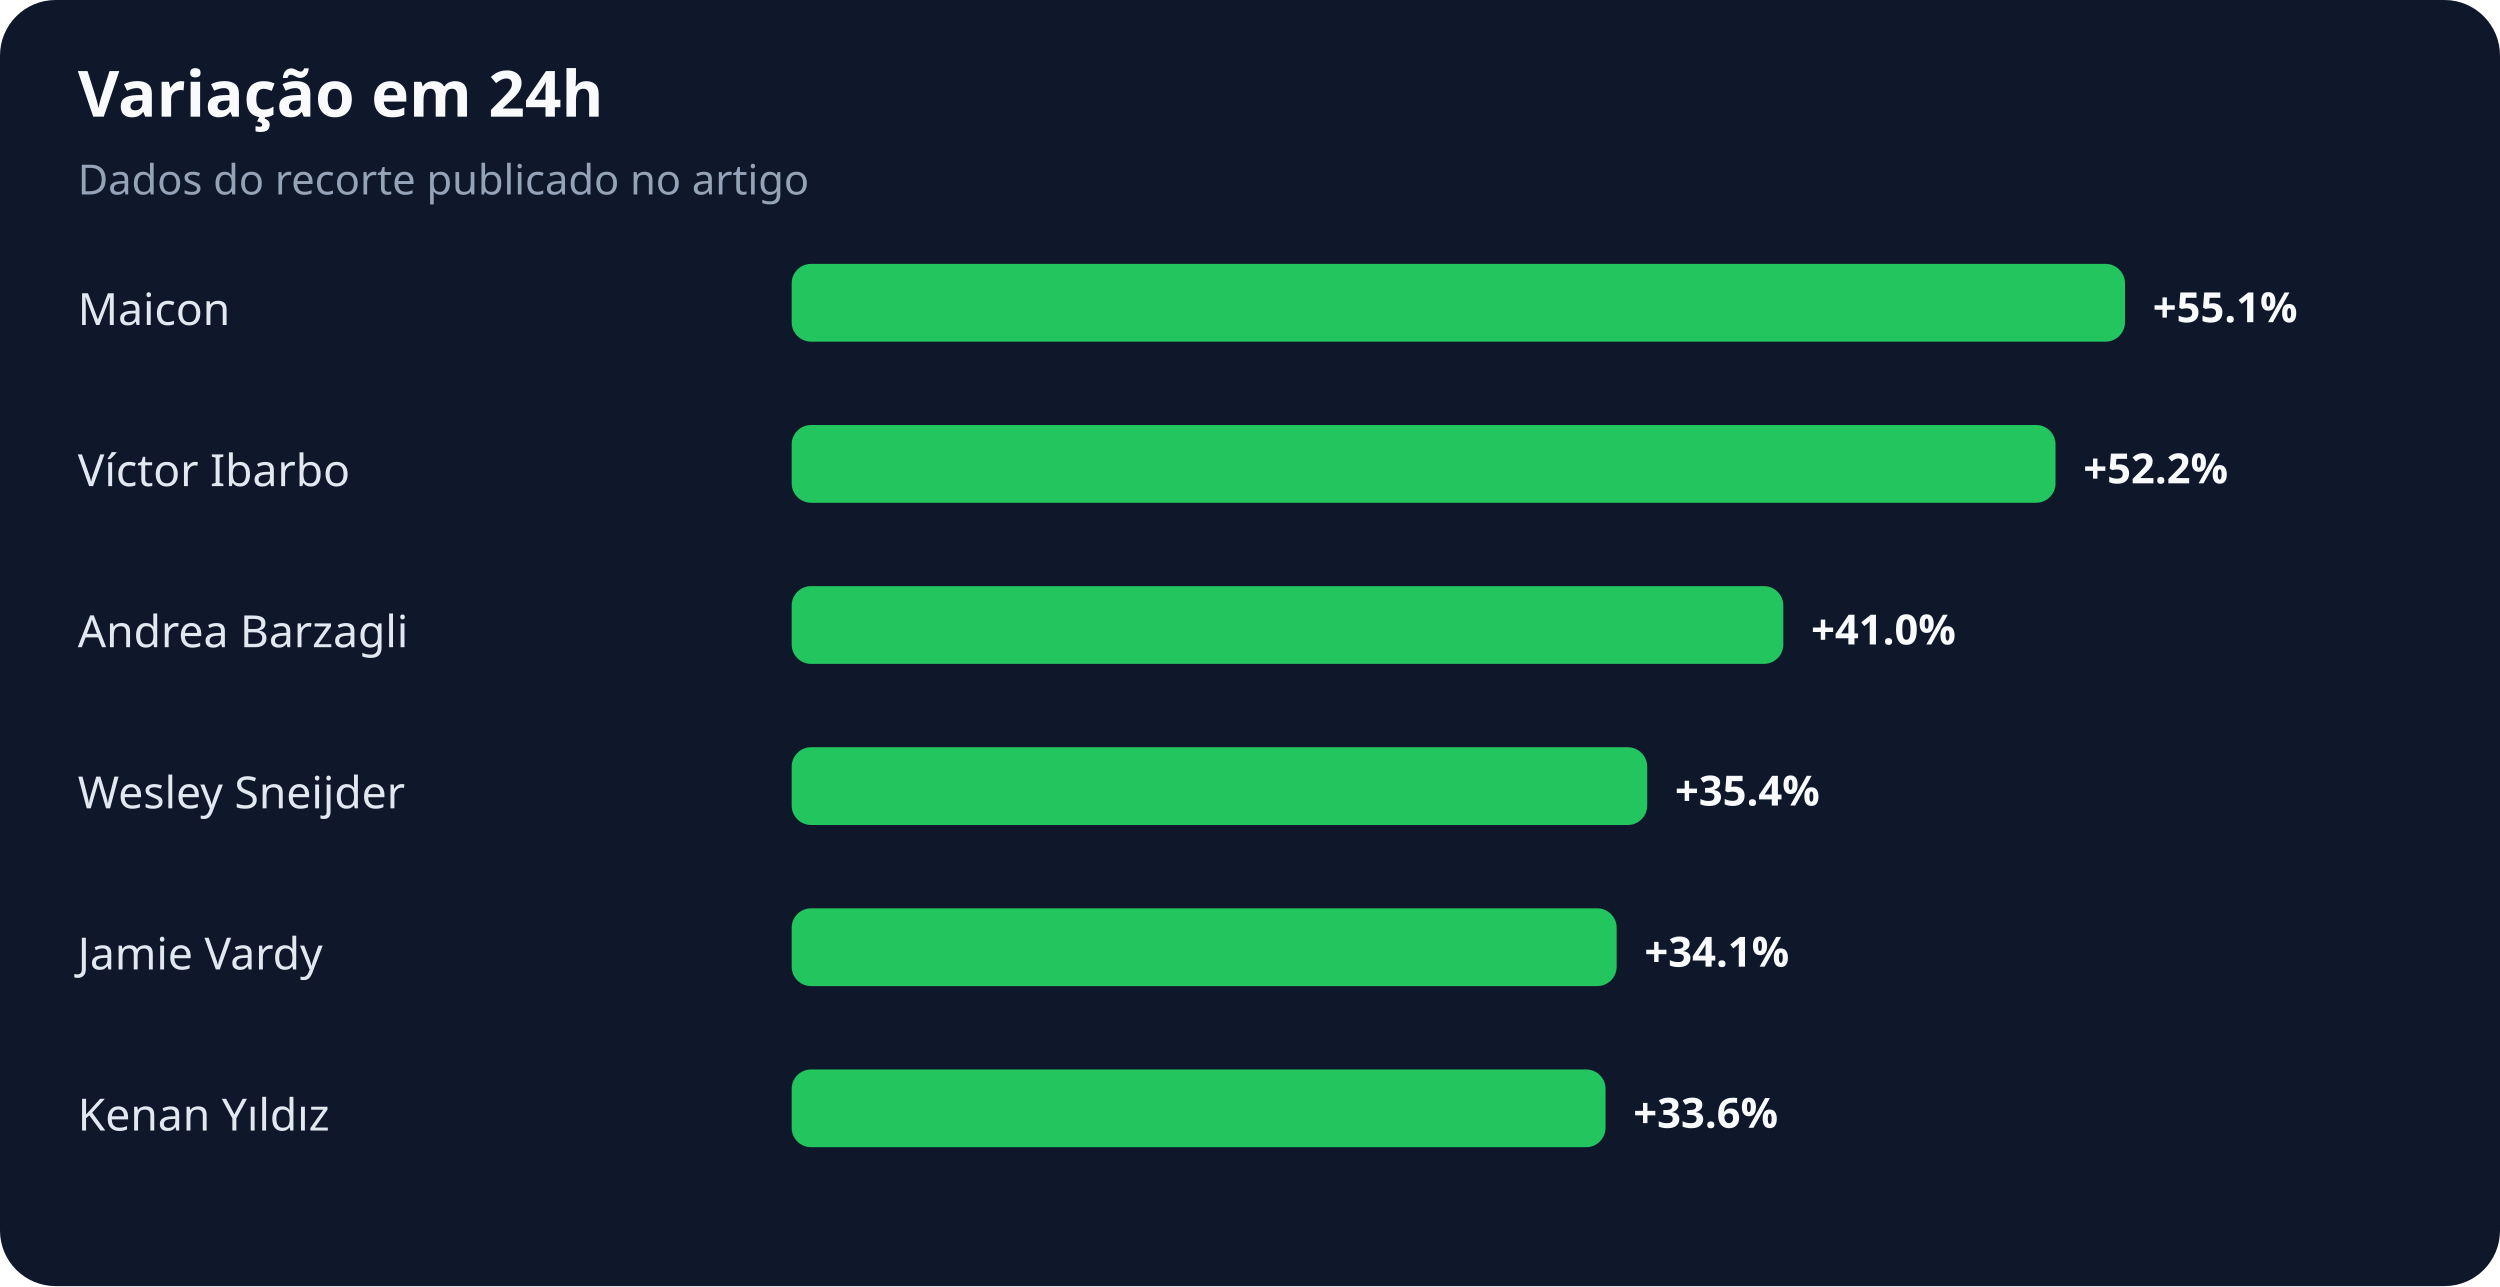
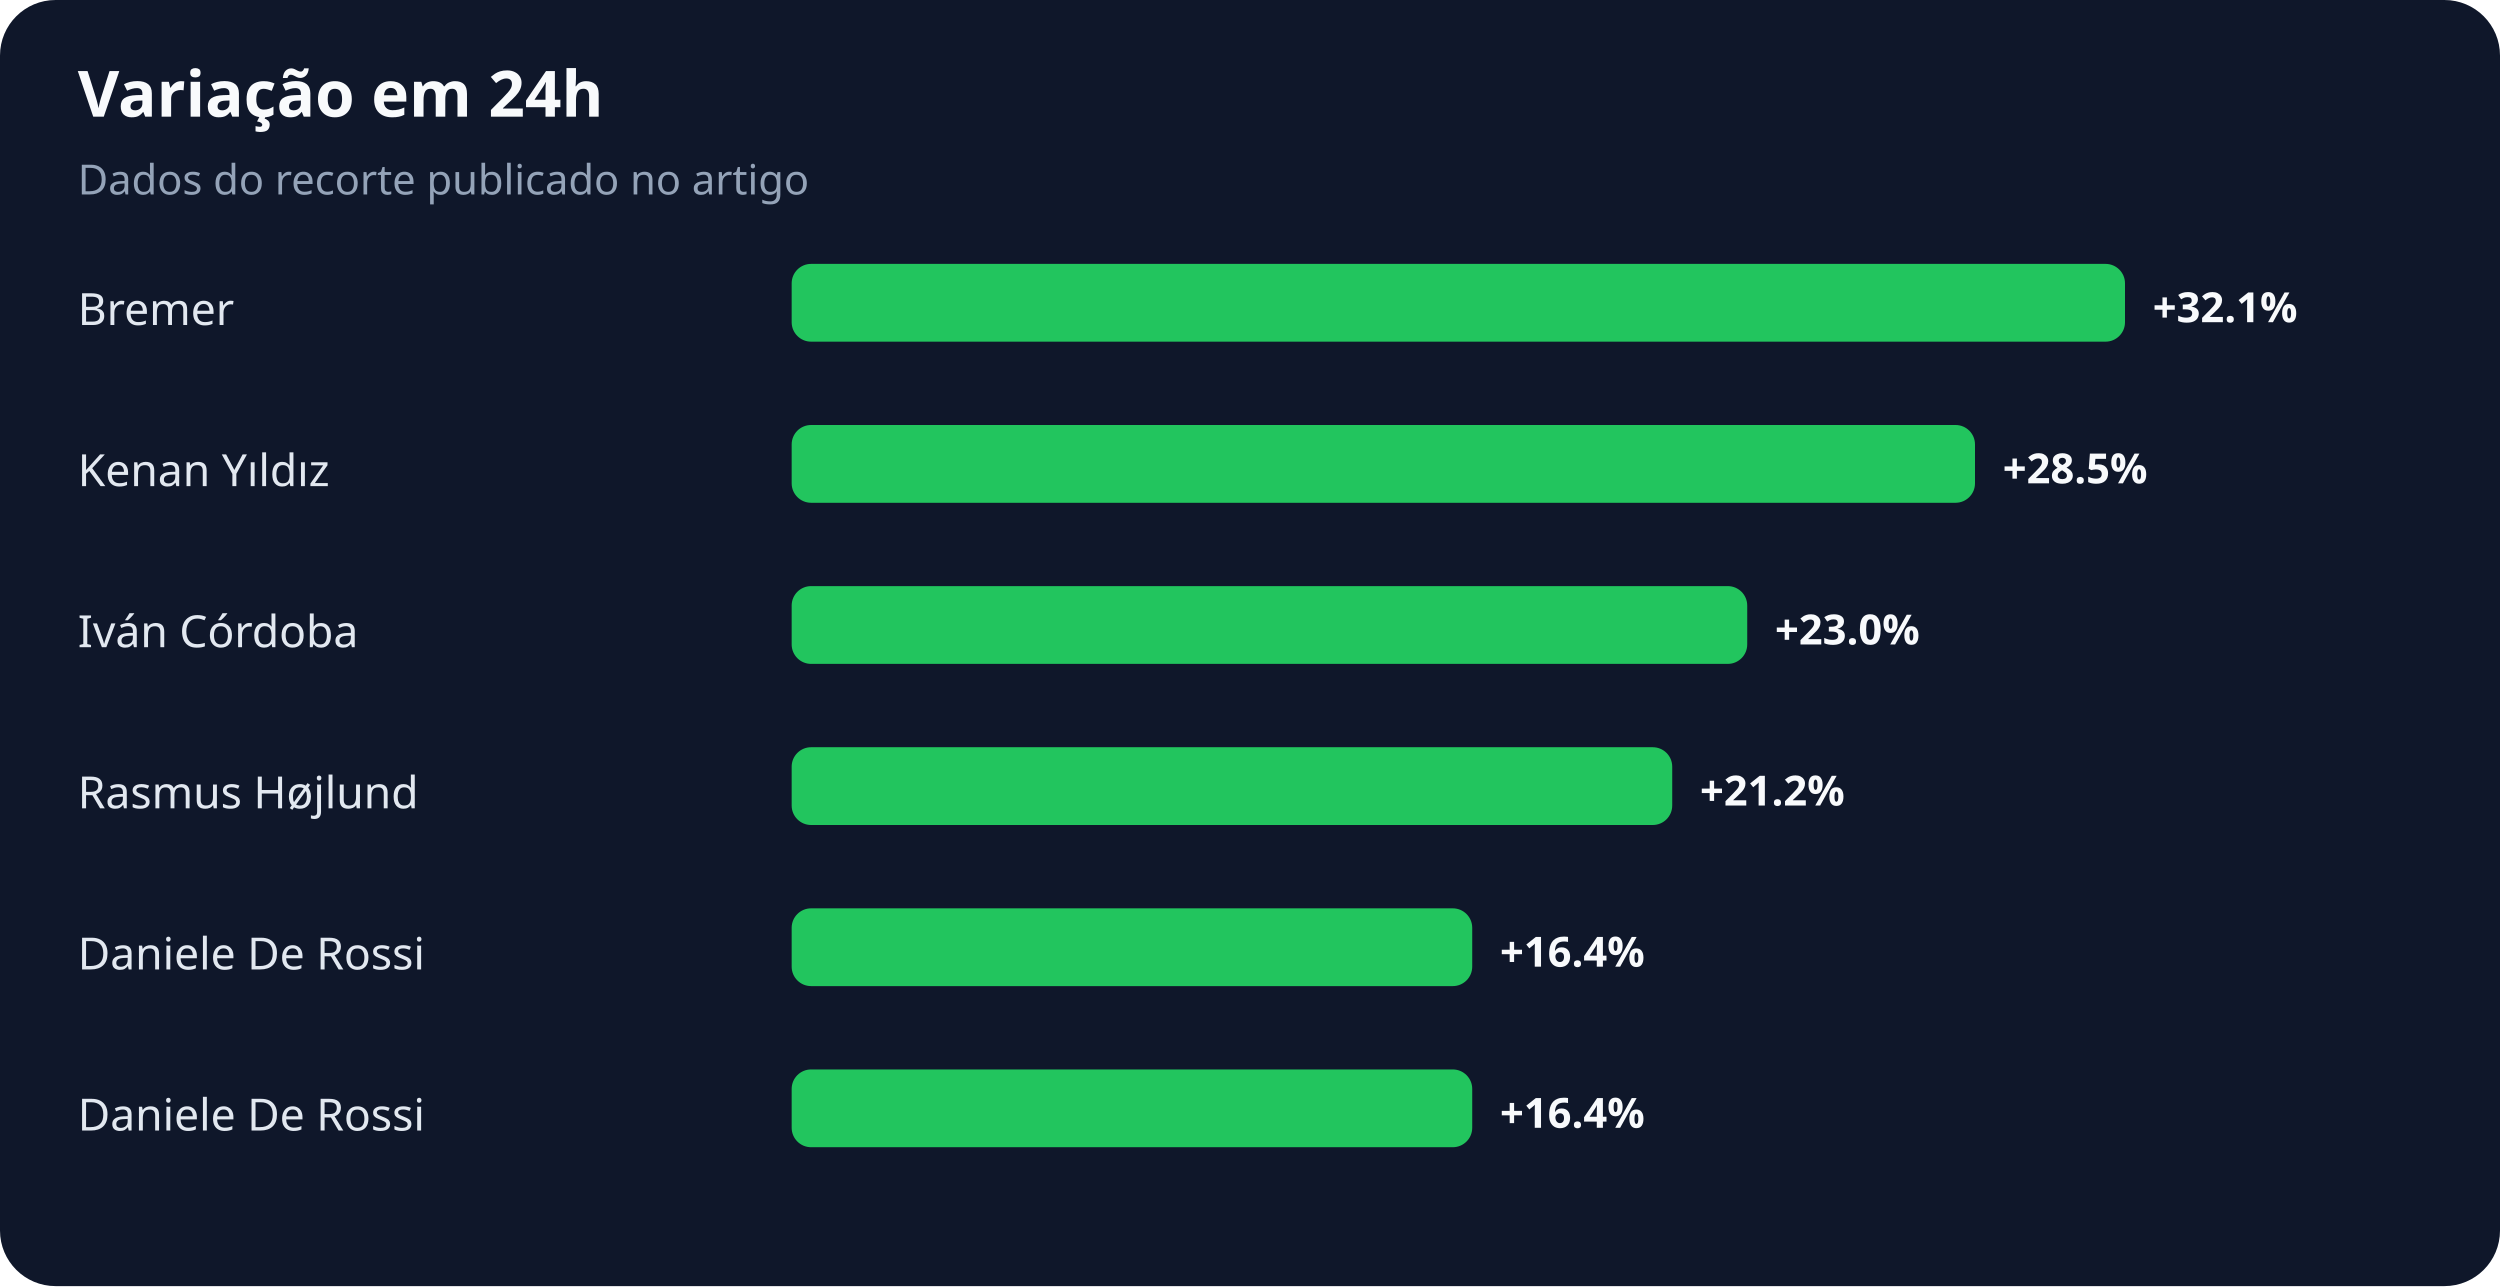
<svg xmlns="http://www.w3.org/2000/svg" width="900" height="463" viewBox="0 0 900 463" role="img" aria-labelledby="title desc">
  <rect width="100%" height="100%" rx="20" fill="#0f172a" />
  <text x="28" y="42" fill="#f8fafc" font-family="system-ui,sans-serif" font-size="23" font-weight="700">Variação em 24h</text>
  <text x="28" y="70" fill="#94a3b8" font-family="system-ui,sans-serif" font-size="15">Dados do recorte publicado no artigo</text>
-   <text x="28" y="117" fill="#e2e8f0" font-family="system-ui,sans-serif" font-size="16">Maicon</text>
+   <text x="28" y="117" fill="#e2e8f0" font-family="system-ui,sans-serif" font-size="16">Bremer</text>
  <rect x="285" y="95" width="480" height="28" rx="7" fill="#22c55e" />
-   <text x="775" y="116" fill="#f8fafc" font-family="system-ui,sans-serif" font-size="15" font-weight="700">+55.1%</text>
-   <text x="28" y="175" fill="#e2e8f0" font-family="system-ui,sans-serif" font-size="16">Víctor Ibarbo</text>
-   <rect x="285" y="153" width="455" height="28" rx="7" fill="#22c55e" />
-   <text x="750" y="174" fill="#f8fafc" font-family="system-ui,sans-serif" font-size="15" font-weight="700">+52.2%</text>
-   <text x="28" y="233" fill="#e2e8f0" font-family="system-ui,sans-serif" font-size="16">Andrea Barzagli</text>
-   <rect x="285" y="211" width="357" height="28" rx="7" fill="#22c55e" />
-   <text x="652" y="232" fill="#f8fafc" font-family="system-ui,sans-serif" font-size="15" font-weight="700">+41.0%</text>
-   <text x="28" y="291" fill="#e2e8f0" font-family="system-ui,sans-serif" font-size="16">Wesley Sneijder</text>
-   <rect x="285" y="269" width="308" height="28" rx="7" fill="#22c55e" />
-   <text x="603" y="290" fill="#f8fafc" font-family="system-ui,sans-serif" font-size="15" font-weight="700">+35.4%</text>
-   <text x="28" y="349" fill="#e2e8f0" font-family="system-ui,sans-serif" font-size="16">Jamie Vardy</text>
-   <rect x="285" y="327" width="297" height="28" rx="7" fill="#22c55e" />
-   <text x="592" y="348" fill="#f8fafc" font-family="system-ui,sans-serif" font-size="15" font-weight="700">+34.1%</text>
-   <text x="28" y="407" fill="#e2e8f0" font-family="system-ui,sans-serif" font-size="16">Kenan Yıldız</text>
-   <rect x="285" y="385" width="293" height="28" rx="7" fill="#22c55e" />
-   <text x="588" y="406" fill="#f8fafc" font-family="system-ui,sans-serif" font-size="15" font-weight="700">+33.6%</text>
+   <text x="775" y="116" fill="#f8fafc" font-family="system-ui,sans-serif" font-size="15" font-weight="700">+32.1%</text>
+   <text x="28" y="175" fill="#e2e8f0" font-family="system-ui,sans-serif" font-size="16">Kenan Yıldız</text>
+   <rect x="285" y="153" width="426" height="28" rx="7" fill="#22c55e" />
+   <text x="721" y="174" fill="#f8fafc" font-family="system-ui,sans-serif" font-size="15" font-weight="700">+28.5%</text>
+   <text x="28" y="233" fill="#e2e8f0" font-family="system-ui,sans-serif" font-size="16">Iván Córdoba</text>
+   <rect x="285" y="211" width="344" height="28" rx="7" fill="#22c55e" />
+   <text x="639" y="232" fill="#f8fafc" font-family="system-ui,sans-serif" font-size="15" font-weight="700">+23.0%</text>
+   <text x="28" y="291" fill="#e2e8f0" font-family="system-ui,sans-serif" font-size="16">Rasmus Højlund</text>
+   <rect x="285" y="269" width="317" height="28" rx="7" fill="#22c55e" />
+   <text x="612" y="290" fill="#f8fafc" font-family="system-ui,sans-serif" font-size="15" font-weight="700">+21.2%</text>
+   <text x="28" y="349" fill="#e2e8f0" font-family="system-ui,sans-serif" font-size="16">Daniele De Rossi</text>
+   <rect x="285" y="327" width="245" height="28" rx="7" fill="#22c55e" />
+   <text x="540" y="348" fill="#f8fafc" font-family="system-ui,sans-serif" font-size="15" font-weight="700">+16.4%</text>
+   <text x="28" y="407" fill="#e2e8f0" font-family="system-ui,sans-serif" font-size="16">Daniele De Rossi</text>
+   <rect x="285" y="385" width="245" height="28" rx="7" fill="#22c55e" />
+   <text x="540" y="406" fill="#f8fafc" font-family="system-ui,sans-serif" font-size="15" font-weight="700">+16.4%</text>
</svg>
